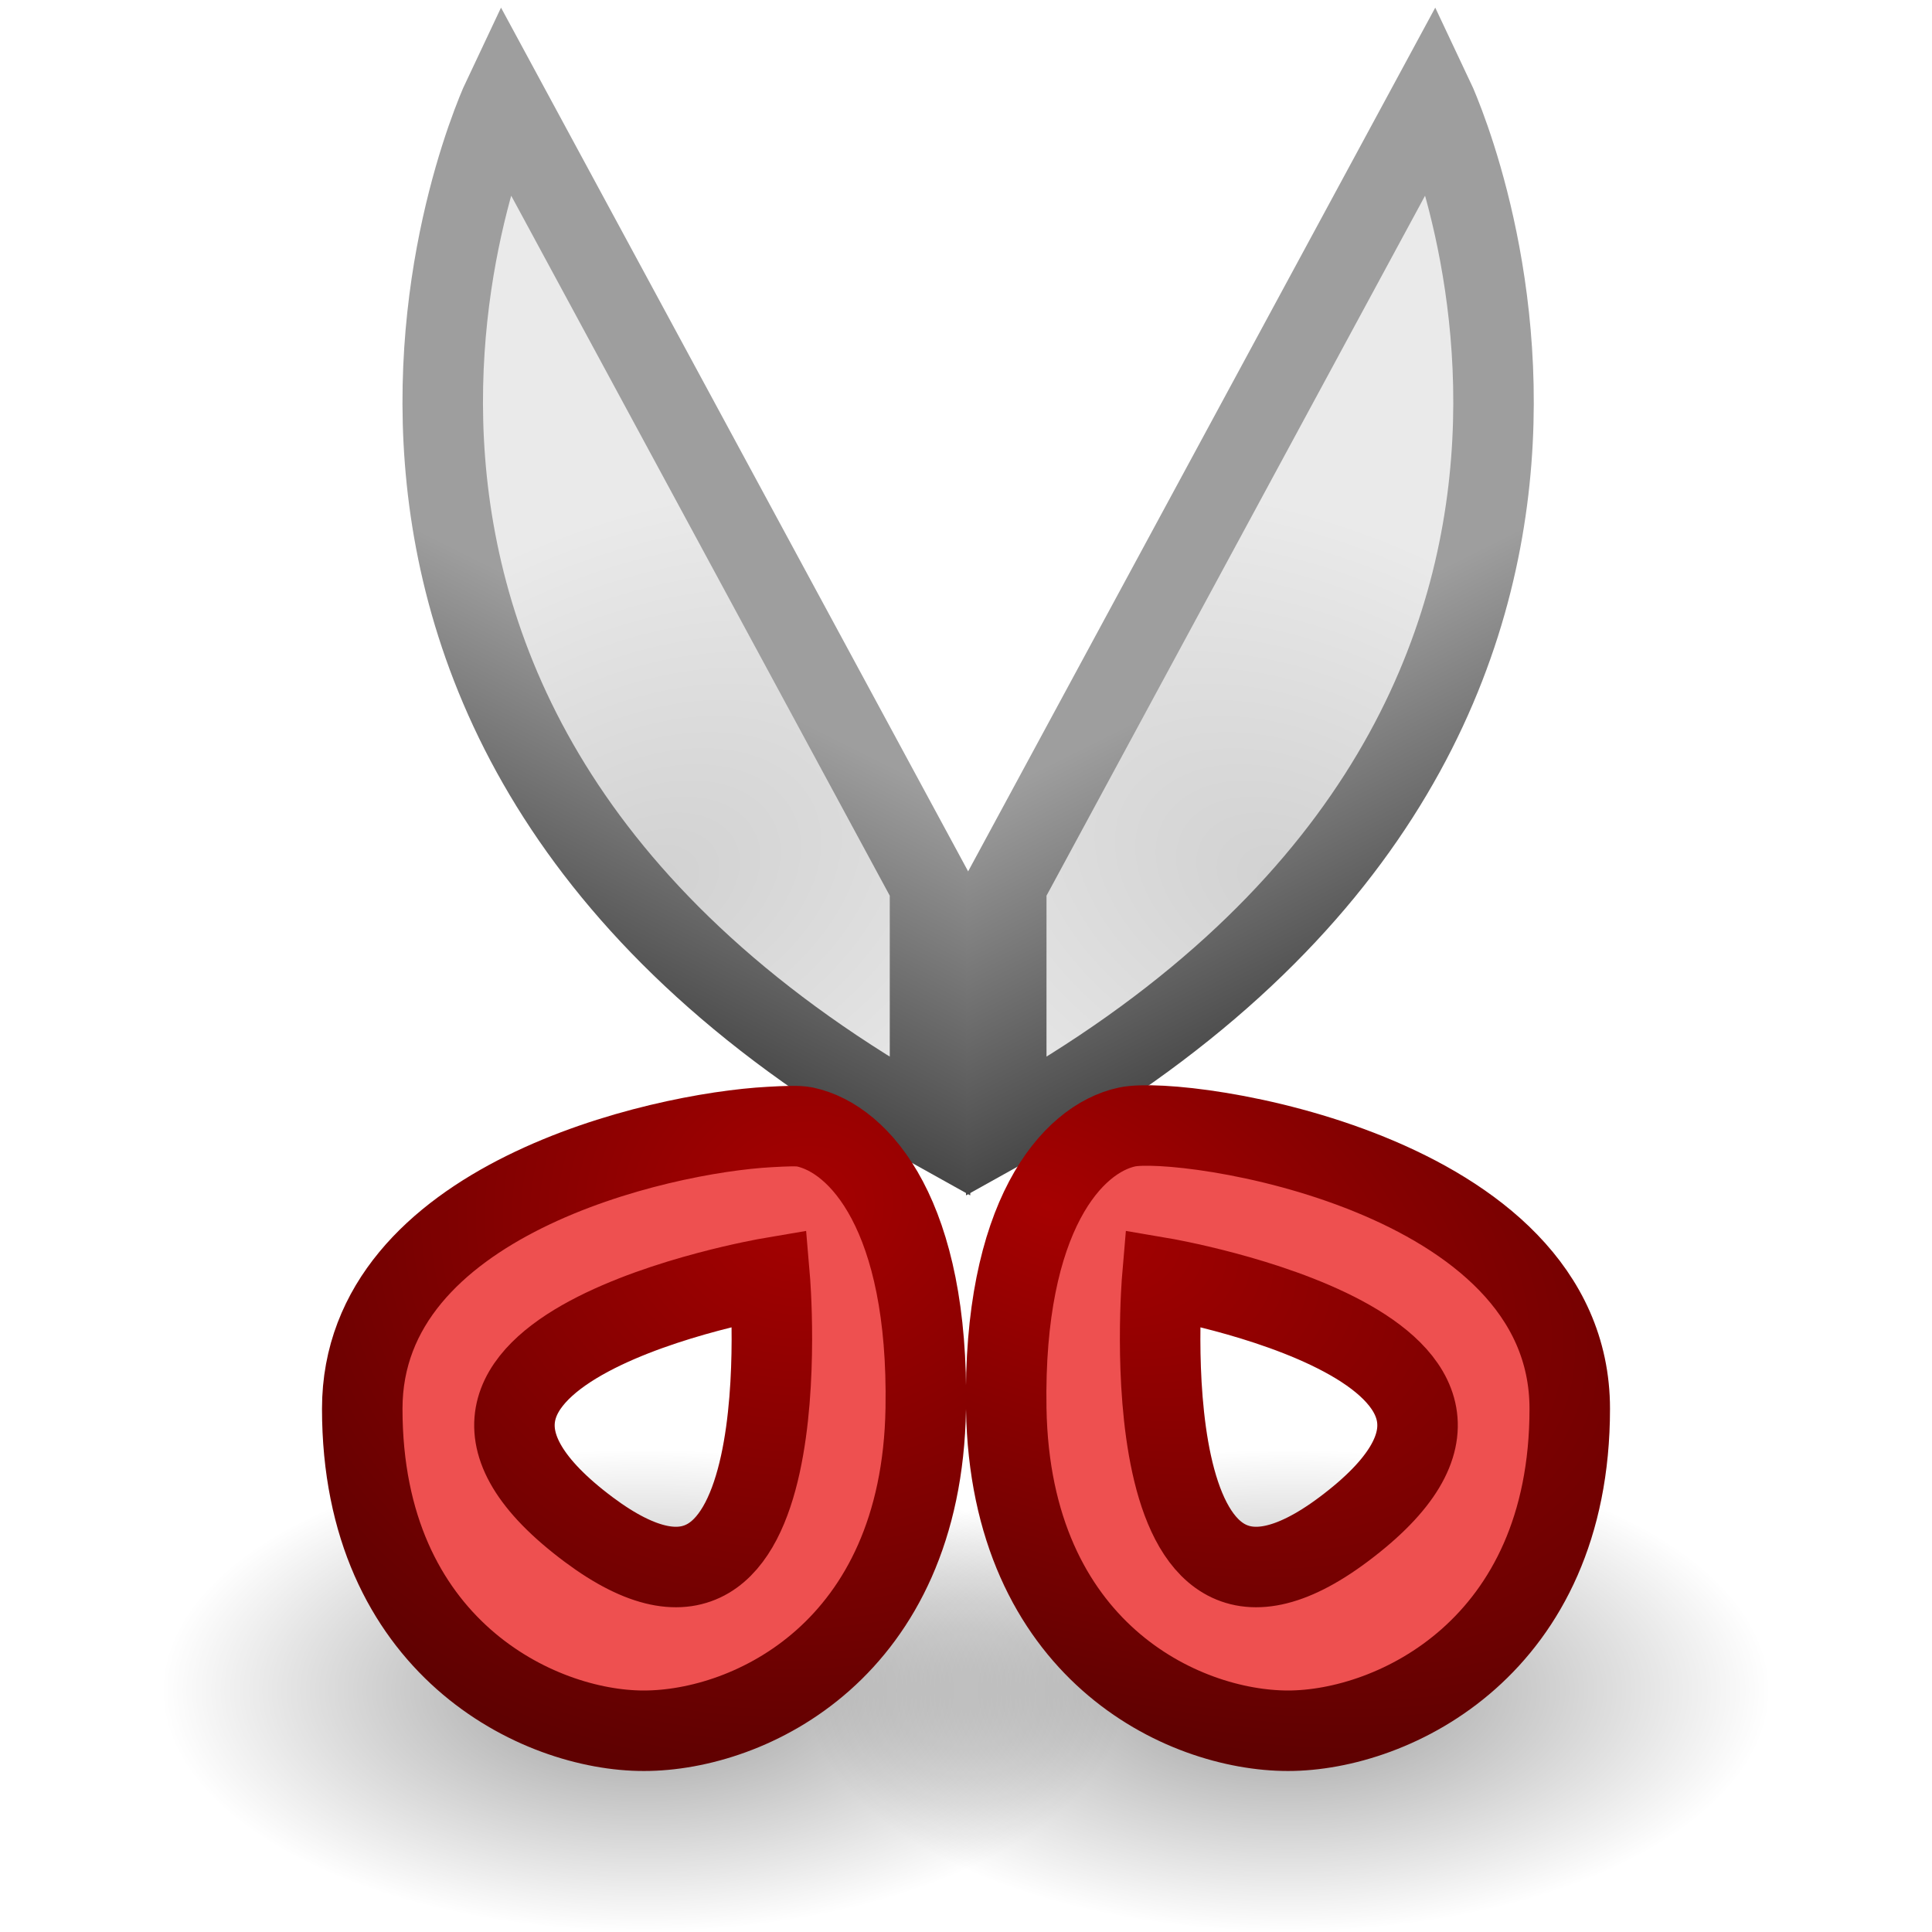
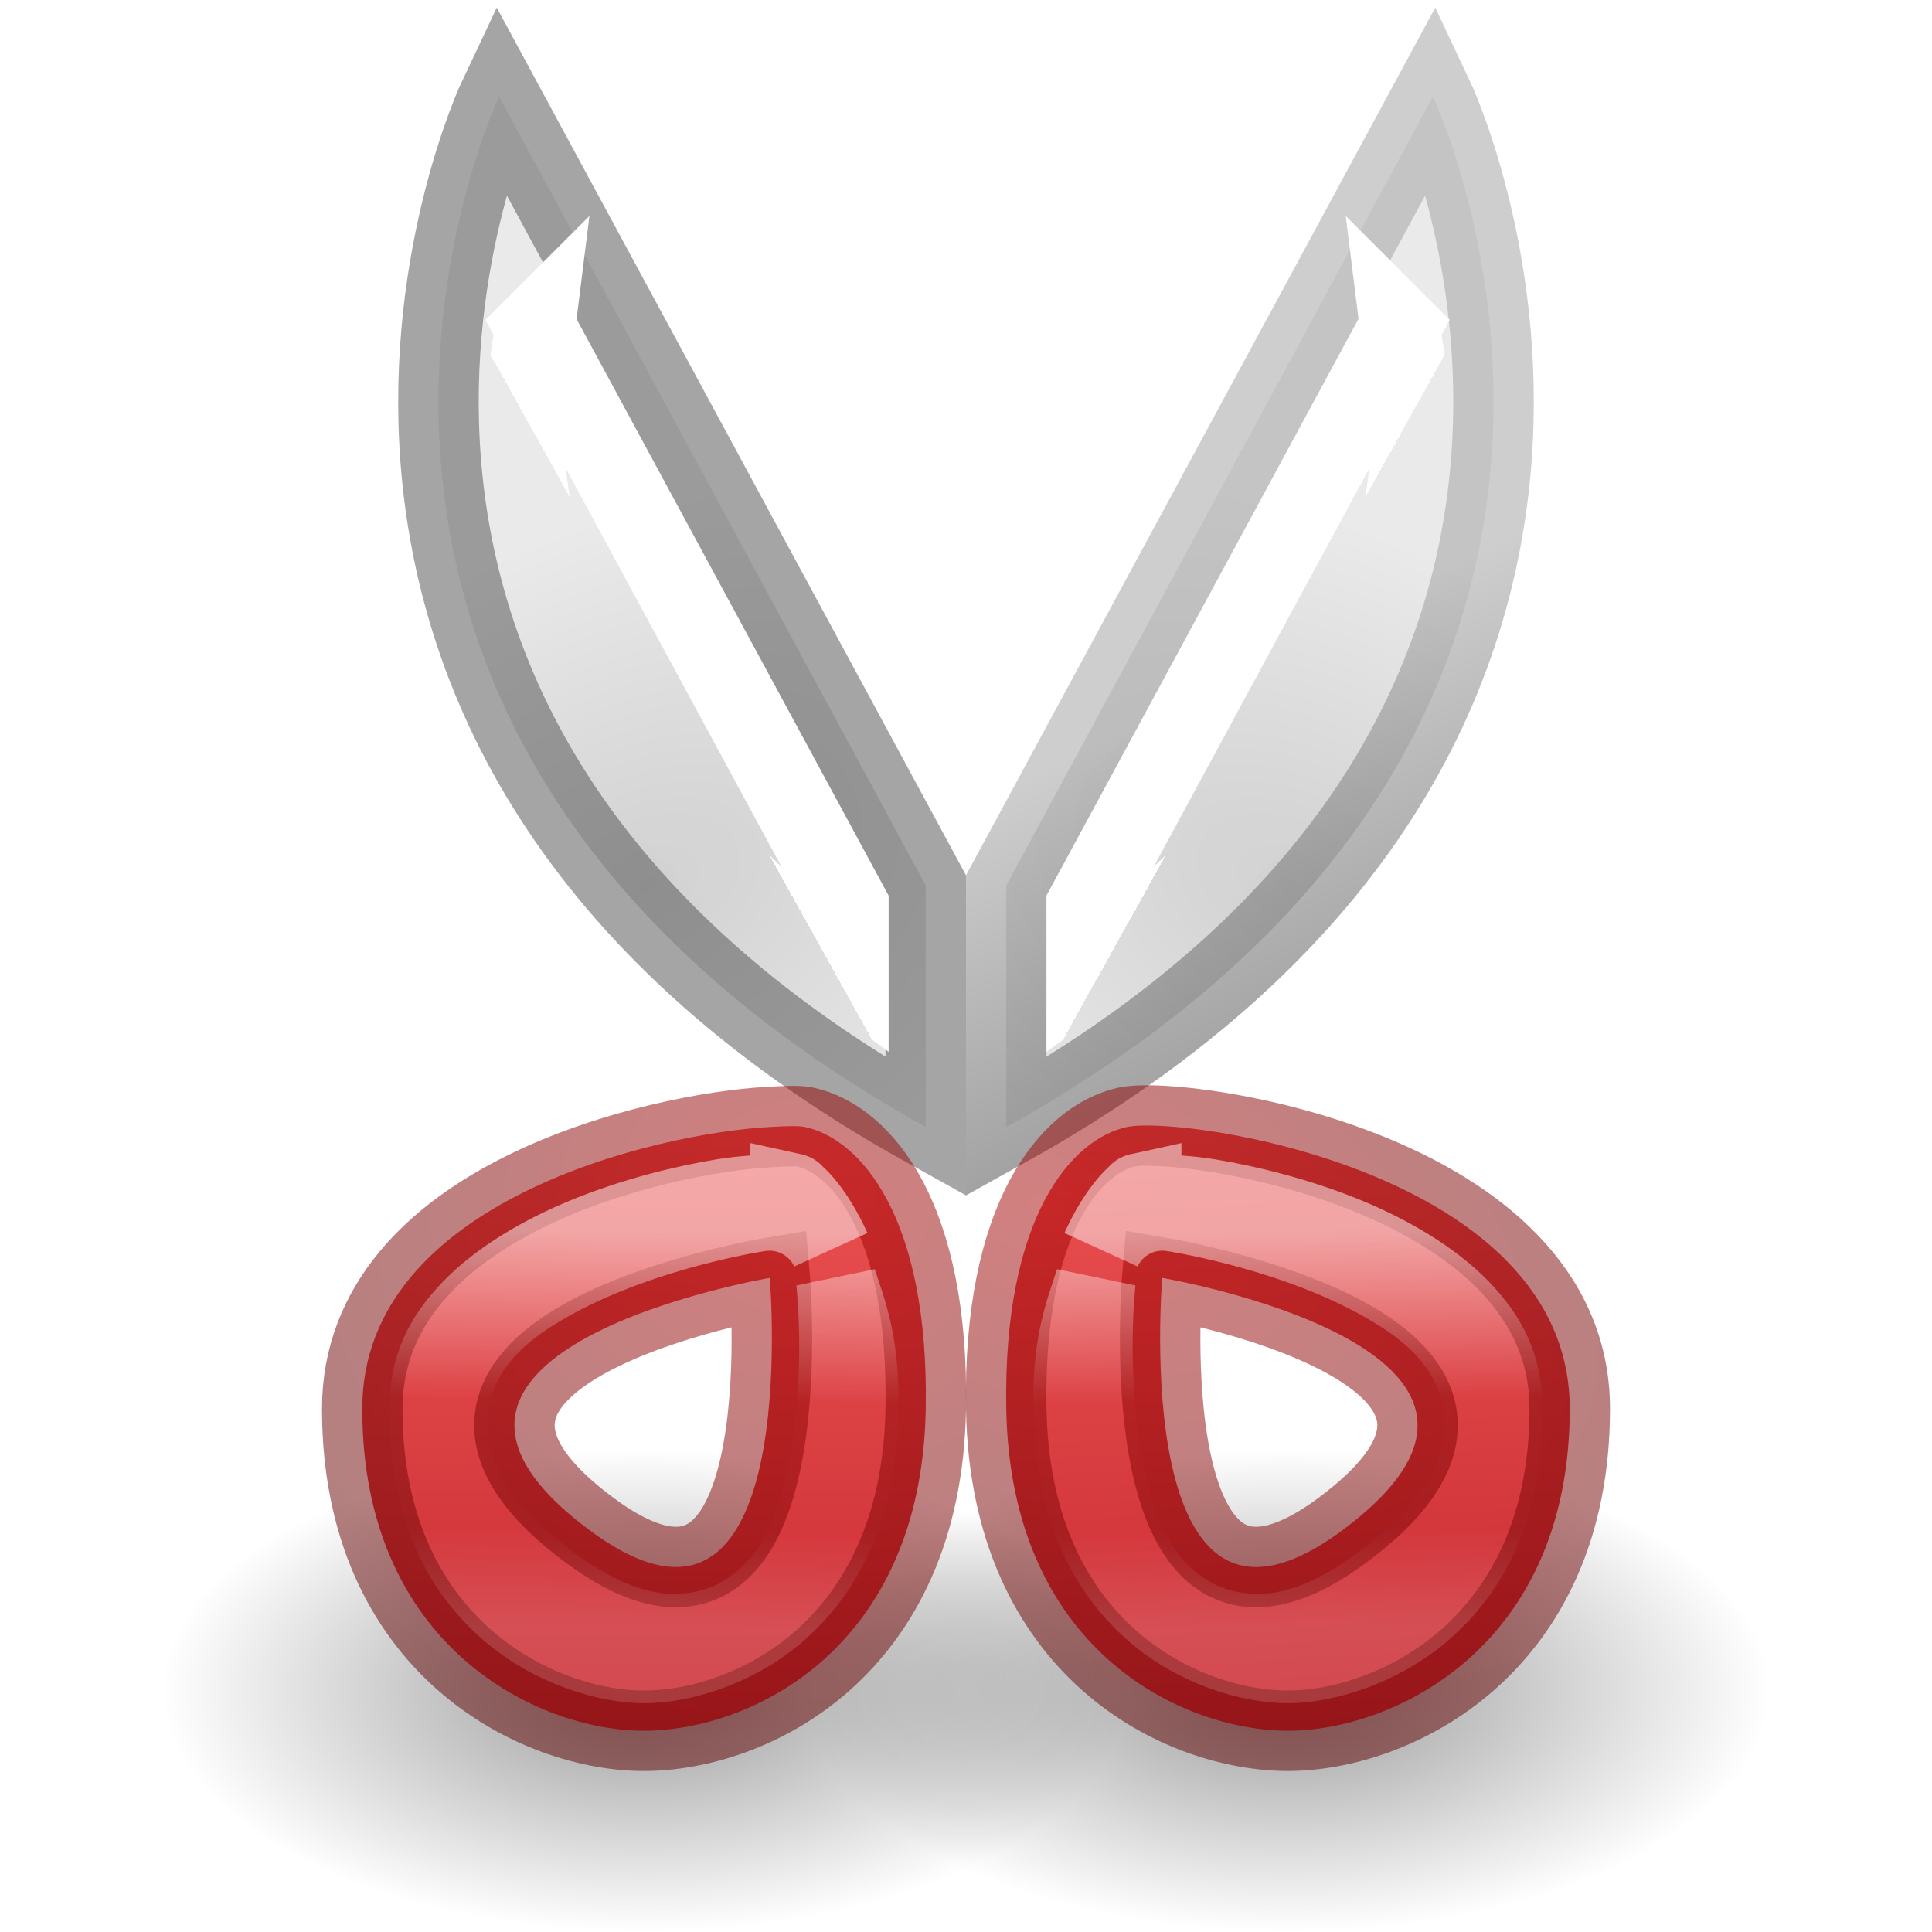
<svg xmlns="http://www.w3.org/2000/svg" xmlns:xlink="http://www.w3.org/1999/xlink" height="24" width="24">
  <linearGradient id="a">
+     <stop offset="0" stop-color="#fff" />
+     <stop offset=".43" stop-color="#fff" stop-opacity=".011" />
+     <stop offset=".75" stop-color="#fff" stop-opacity=".011" />
+     <stop offset="1" stop-color="#fff" stop-opacity=".298" />
+   </linearGradient>
+   <linearGradient id="b">
+     <stop offset="0" stop-color="#fff" />
+     <stop offset="0" stop-color="#fff" stop-opacity=".011" />
+     <stop offset=".75" stop-color="#fff" stop-opacity=".011" />
+     <stop offset="1" stop-color="#fff" stop-opacity=".298" />
+   </linearGradient>
+   <linearGradient id="c">
+     <stop offset="0" stop-color="#ed5353" />
+     <stop offset="1" stop-color="#c6262e" />
+   </linearGradient>
+   <linearGradient id="d" gradientUnits="userSpaceOnUse" x1="16" x2="16.5" xlink:href="#c" y1="1041.862" y2="1050.362" />
+   <linearGradient id="e" gradientUnits="userSpaceOnUse" x1="6" x2="6" xlink:href="#c" y1="1034.362" y2="1042.362" />
+   <linearGradient id="f" gradientUnits="userSpaceOnUse" x1="16.854" x2="16.923" xlink:href="#a" y1="1043.65" y2="1048.557" />
+   <linearGradient id="g" gradientTransform="matrix(-1 0 0 1 23.9973 0)" gradientUnits="userSpaceOnUse" x1="16.854" x2="16.923" xlink:href="#a" y1="1043.65" y2="1048.557" />
+   <linearGradient id="h" gradientUnits="userSpaceOnUse" x1="16.5" x2="18.203" xlink:href="#b" y1="1035.362" y2="1036.311" />
+   <linearGradient id="i" gradientTransform="matrix(-1 0 0 1 24.0389 0)" gradientUnits="userSpaceOnUse" x1="16.5" x2="18.203" xlink:href="#b" y1="1035.362" y2="1036.311" />
+   <linearGradient id="j">
    <stop offset="0" stop-color="#a60101" />
    <stop offset="1" stop-color="#5f0101" />
  </linearGradient>
-   <linearGradient id="b">
+   <linearGradient id="k">
+     <stop offset="0" stop-color="#d1d1d1" />
+     <stop offset="1" stop-color="#eaeaea" />
+   </linearGradient>
+   <radialGradient id="l" cx="15" cy="1039.7" gradientTransform="matrix(.5671064 -1.134203 1.701299 .8506569 -1761.347 171.9473)" gradientUnits="userSpaceOnUse" r="3.527" xlink:href="#k" />
+   <linearGradient id="m" gradientUnits="userSpaceOnUse" x1="18" x2="16" y1="1040.362" y2="1036.362">
    <stop offset="0" stop-color="#444" />
    <stop offset="1" stop-color="#9e9e9e" />
  </linearGradient>
-   <linearGradient id="c">
-     <stop offset="0" stop-color="#d1d1d1" />
-     <stop offset="1" stop-color="#eaeaea" />
-   </linearGradient>
-   <radialGradient id="d" cx="15" cy="1039.7" gradientTransform="matrix(.5671064 -1.134203 1.701299 .8506569 -1761.347 171.9473)" gradientUnits="userSpaceOnUse" r="3.527" xlink:href="#c" />
-   <linearGradient id="e" gradientUnits="userSpaceOnUse" x1="18" x2="16" xlink:href="#b" y1="1040.362" y2="1036.362" />
-   <radialGradient id="f" cx="15" cy="1039.7" gradientTransform="matrix(-.5671064 -1.134203 -1.701299 .8506569 1785.401 171.9473)" gradientUnits="userSpaceOnUse" r="3.527" xlink:href="#c" />
-   <linearGradient id="g" gradientTransform="matrix(-1 0 0 1 23.05332 -2.000008)" gradientUnits="userSpaceOnUse" x1="17" x2="15" xlink:href="#b" y1="1042.362" y2="1038.362" />
-   <radialGradient id="h" cx="12" cy="15.166" gradientTransform="matrix(-.5569893 1.392473 -2.499565 -.9998263 57.59327 1041.816)" gradientUnits="userSpaceOnUse" r="4.001" xlink:href="#a" />
-   <radialGradient id="i" cx="9" cy="1035.527" gradientTransform="matrix(-1.979555 .2827821 -.2499433 -1.749674 285.6389 2844.651)" gradientUnits="userSpaceOnUse" r="4.001" xlink:href="#a" />
-   <linearGradient id="j">
+   <radialGradient id="n" cx="15" cy="1039.7" gradientTransform="matrix(-.5671064 -1.134203 -1.701299 .8506569 1785.401 171.9473)" gradientUnits="userSpaceOnUse" r="3.527" xlink:href="#k" />
+   <radialGradient id="o" cx="12" cy="15.166" gradientTransform="matrix(-.5569893 1.392473 -2.499565 -.9998263 57.59327 1041.816)" gradientUnits="userSpaceOnUse" r="4.001" xlink:href="#j" />
+   <radialGradient id="p" cx="9" cy="1035.527" gradientTransform="matrix(-1.979555 .2827821 -.2499433 -1.749674 285.6389 2844.651)" gradientUnits="userSpaceOnUse" r="4.001" xlink:href="#j" />
+   <linearGradient id="q">
    <stop offset="0" />
    <stop offset="1" stop-opacity="0" />
  </linearGradient>
-   <radialGradient id="k" cx="62.625" cy="4.625" gradientTransform="matrix(.5647059 0 0 .2823525 -27.36471 1048.056)" gradientUnits="userSpaceOnUse" r="10.625" xlink:href="#j" />
-   <radialGradient id="l" cx="62.625" cy="4.625" gradientTransform="matrix(.5647059 0 0 .2823525 -19.36471 1048.056)" gradientUnits="userSpaceOnUse" r="10.625" xlink:href="#j" />
+   <radialGradient id="r" cx="62.625" cy="4.625" gradientTransform="matrix(.5647059 0 0 .2823525 -27.36471 1048.056)" gradientUnits="userSpaceOnUse" r="10.625" xlink:href="#q" />
+   <radialGradient id="s" cx="62.625" cy="4.625" gradientTransform="matrix(.5647059 0 0 .2823525 -19.36471 1048.056)" gradientUnits="userSpaceOnUse" r="10.625" xlink:href="#q" />
  <g transform="translate(0 -1028.362)">
-     <path d="m11.553 1039.362-5.3-9.8s-3.7 7.8 5.3 12.8z" fill="url(#f)" stroke="url(#g)" />
-     <path d="m12.5 1039.362 5.3-9.8s3.7 7.8-5.3 12.8z" fill="url(#d)" stroke="url(#e)" />
-     <path d="m14 1049.362c0 1.657-2.686 3-6 3-3.314 0-6-1.343-6-3s2.686-3 6-3c3.314 0 6 1.343 6 3z" fill="url(#k)" fill-rule="evenodd" opacity=".4" />
-     <path d="m22 1049.362c0 1.657-2.686 3-6 3s-6-1.343-6-3 2.686-3 6-3 6 1.343 6 3z" fill="url(#l)" fill-rule="evenodd" opacity=".4" />
+     <path d="m11.5 1039.362-5.3-9.8s-3.7 7.8 5.3 12.8z" fill="url(#n)" stroke="#4d4d4d" stroke-opacity=".502" />
+     <path d="m12.5 1039.362 5.3-9.8s3.7 7.8-5.3 12.8z" fill="url(#l)" stroke="url(#m)" stroke-opacity=".502" />
+     <path d="m14 1049.362c0 1.657-2.686 3-6 3-3.314 0-6-1.343-6-3s2.686-3 6-3c3.314 0 6 1.343 6 3z" fill="url(#r)" fill-rule="evenodd" opacity=".4" />
+     <path d="m22 1049.362c0 1.657-2.686 3-6 3s-6-1.343-6-3 2.686-3 6-3 6 1.343 6 3z" fill="url(#s)" fill-rule="evenodd" opacity=".4" />
    <g fill="#ee5050">
-       <path d="m14 1042.362c-.685.147-1.541 1.109-1.5 3.5.051 3 2.187 4 3.5 4s3.5-1.042 3.5-4c0-2.959-4.815-3.647-5.5-3.5zm.438 1.875s5.239.891 2.25 3.125c-2.688 2.009-2.25-3.125-2.25-3.125z" stroke="url(#h)" />
-       <path d="m8.562 1034.362c-1.38.074-5.062.911-5.062 3.5 0 2.958 2.187 4.003 3.5 4 1.313 0 3.449-1 3.5-4 .041-2.391-.815-3.353-1.5-3.5-.086-.018-.24-.011-.438 0zm0 1.875s.438 5.134-2.25 3.125c-2.989-2.234 2.25-3.125 2.25-3.125z" stroke="url(#i)" transform="translate(1 7.999992)" />
+       <path d="m14 1042.362c-.685.147-1.541 1.109-1.5 3.5.051 3 2.187 4 3.5 4s3.5-1.042 3.5-4c0-2.959-4.815-3.647-5.5-3.5zm.438 1.875s5.239.891 2.25 3.125c-2.688 2.009-2.25-3.125-2.25-3.125z" fill="url(#d)" stroke="url(#o)" stroke-opacity=".502" />
+       <path d="m8.562 1034.362c-1.38.074-5.062.911-5.062 3.5 0 2.958 2.187 4.003 3.5 4 1.313 0 3.449-1 3.5-4 .041-2.391-.815-3.353-1.5-3.5-.086-.018-.24-.011-.438 0zm0 1.875s.438 5.134-2.25 3.125c-2.989-2.234 2.25-3.125 2.25-3.125z" fill="url(#e)" stroke="url(#p)" stroke-opacity=".502" transform="translate(1 7.999992)" />
+       <g fill="none">
+         <path d="m14.176 1043.182c-.05.011-.283.228-.498.703a.839.839 0 0 1 .9-.475s1.37.205 2.502.812c.566.304 1.197.737 1.344 1.56.073.412-.033.863-.256 1.234-.223.372-.547.693-.979 1.016-.4.299-.784.504-1.197.592-.413.087-.87.023-1.217-.182-.694-.41-.906-1.096-1.041-1.711-.257-1.172-.138-2.33-.127-2.447-.131.4-.283.766-.27 1.562.022 1.302.463 2.038.996 2.512.533.473 1.223.662 1.666.662.434 0 1.144-.198 1.686-.678.541-.48.975-1.21.975-2.482 0-.512-.181-.874-.527-1.232-.346-.358-.87-.672-1.441-.904s-1.186-.386-1.68-.467c-.494-.081-.994-.042-.836-.076z" opacity=".5" stroke="url(#f)" />
+         <path d="m9.822 1043.182c.05.011.283.228.498.703a.839.839 0 0 0 -.9-.475s-1.37.205-2.502.812c-.566.304-1.197.737-1.344 1.56-.073.412.033.863.256 1.234.223.372.547.693.979 1.016.4.299.784.504 1.197.592.413.087.87.023 1.217-.182.694-.41.906-1.096 1.041-1.711.257-1.172.138-2.33.127-2.447.131.4.283.766.27 1.562-.022 1.302-.463 2.038-.996 2.512-.533.473-1.223.662-1.666.662-.434 0-1.144-.198-1.686-.678-.541-.48-.975-1.21-.975-2.482 0-.512.181-.874.527-1.232.346-.358.87-.672 1.441-.904s1.186-.386 1.68-.467c.494-.081.994-.042.836-.076z" opacity=".5" stroke="url(#g)" />
+       </g>
+     </g>
+     <g fill="none">
+       <path d="m17.391 1032.426-3.891 7.189v.832c2.924-2.123 3.874-4.463 4.027-6.438.049-.634-.073-1.062-.137-1.584z" stroke="url(#h)" />
+       <path d="m6.648 1032.426 3.891 7.189v.832c-2.924-2.123-3.874-4.463-4.027-6.438-.049-.634.073-1.062.137-1.584z" stroke="url(#i)" />
    </g>
  </g>
</svg>
